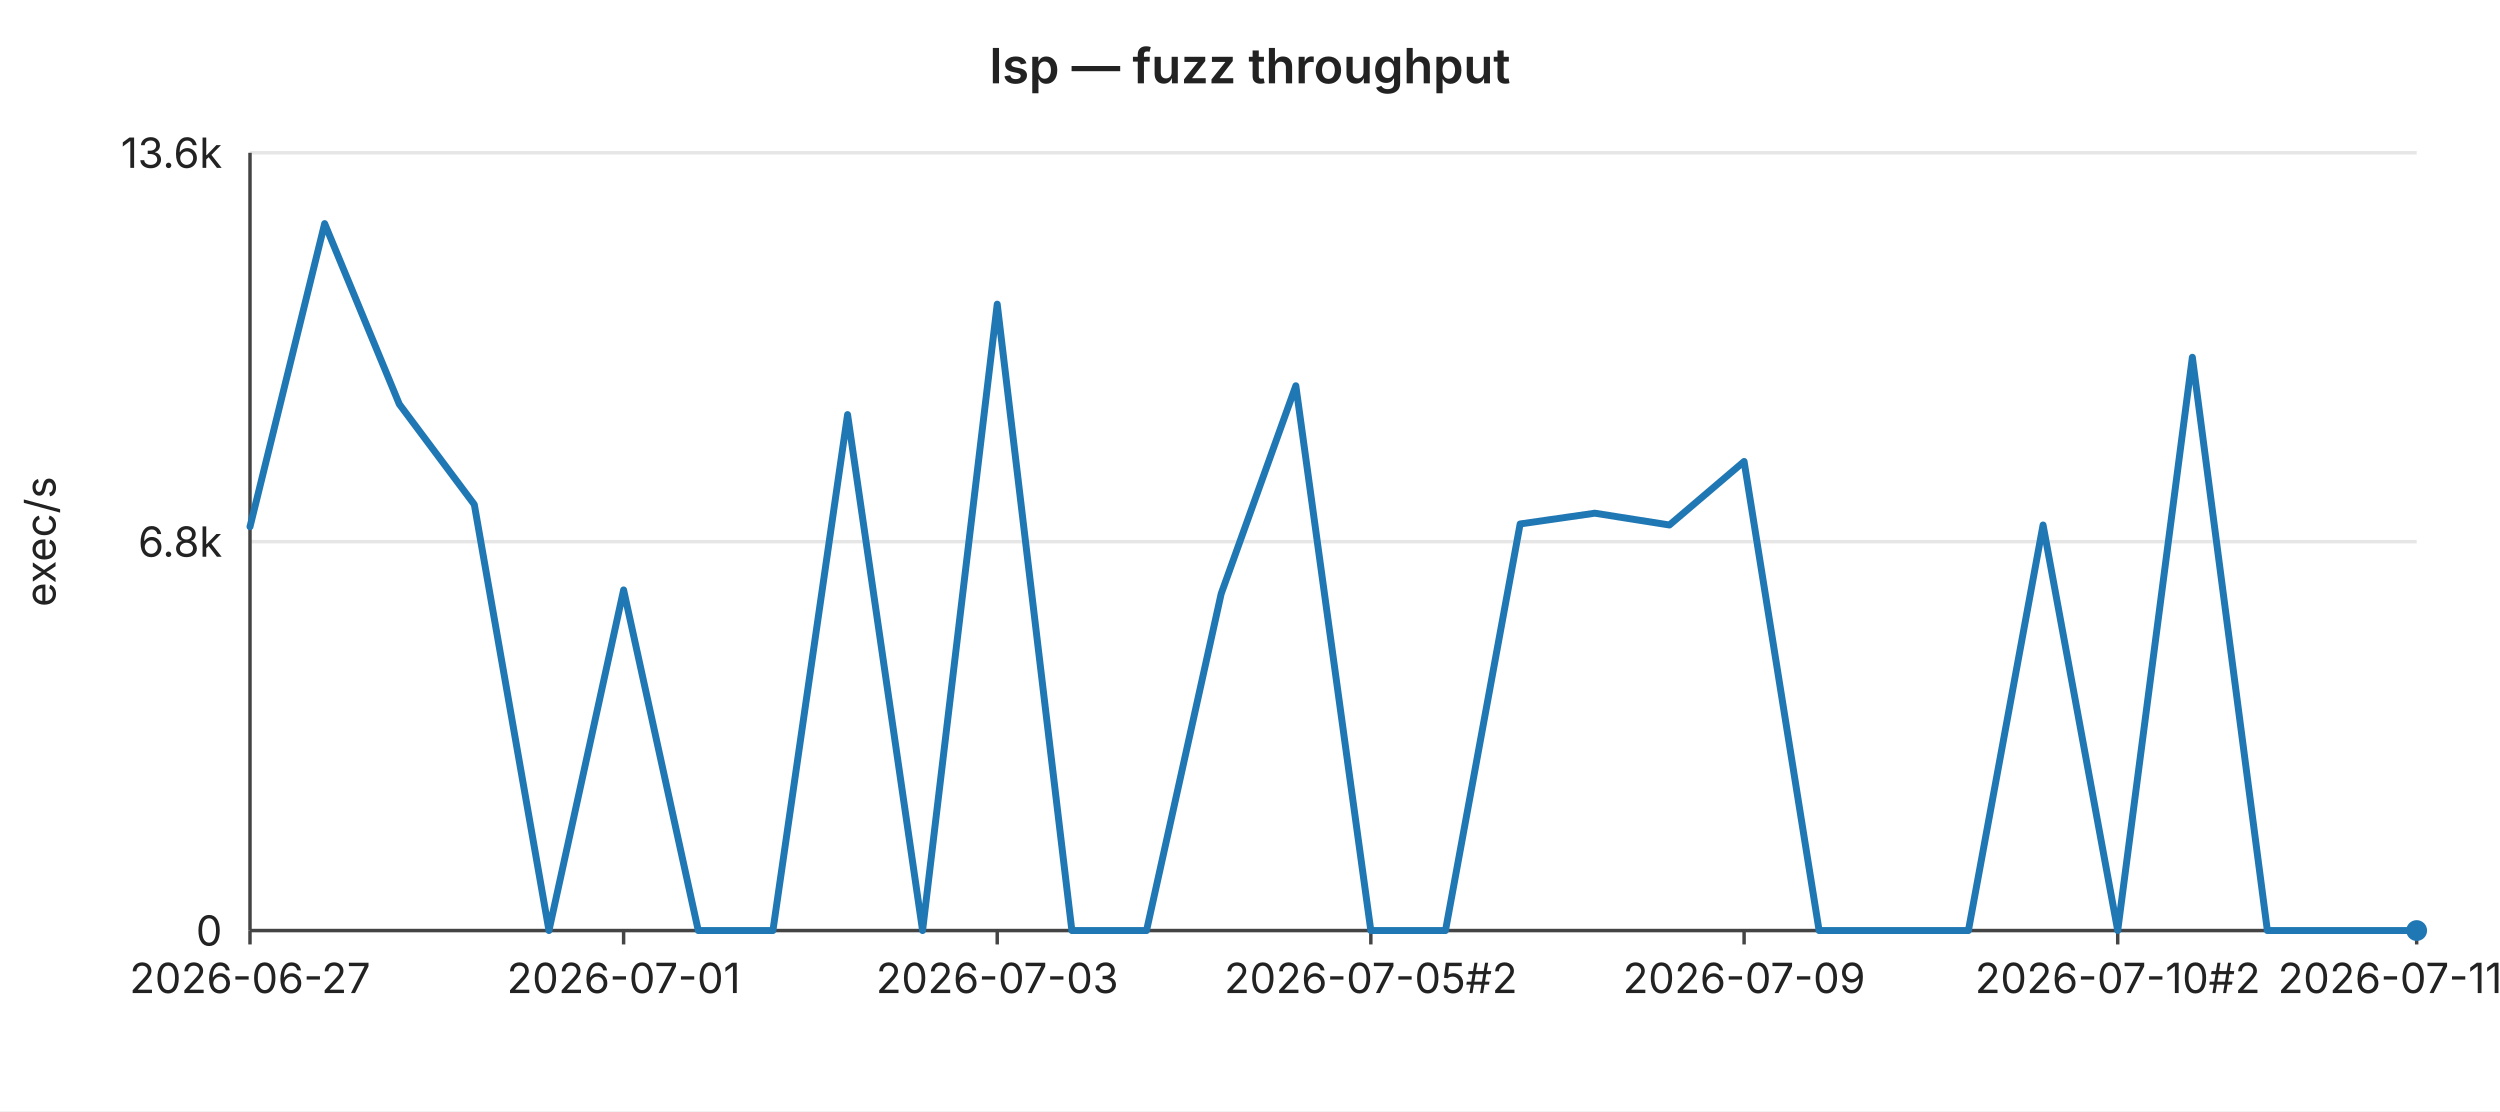
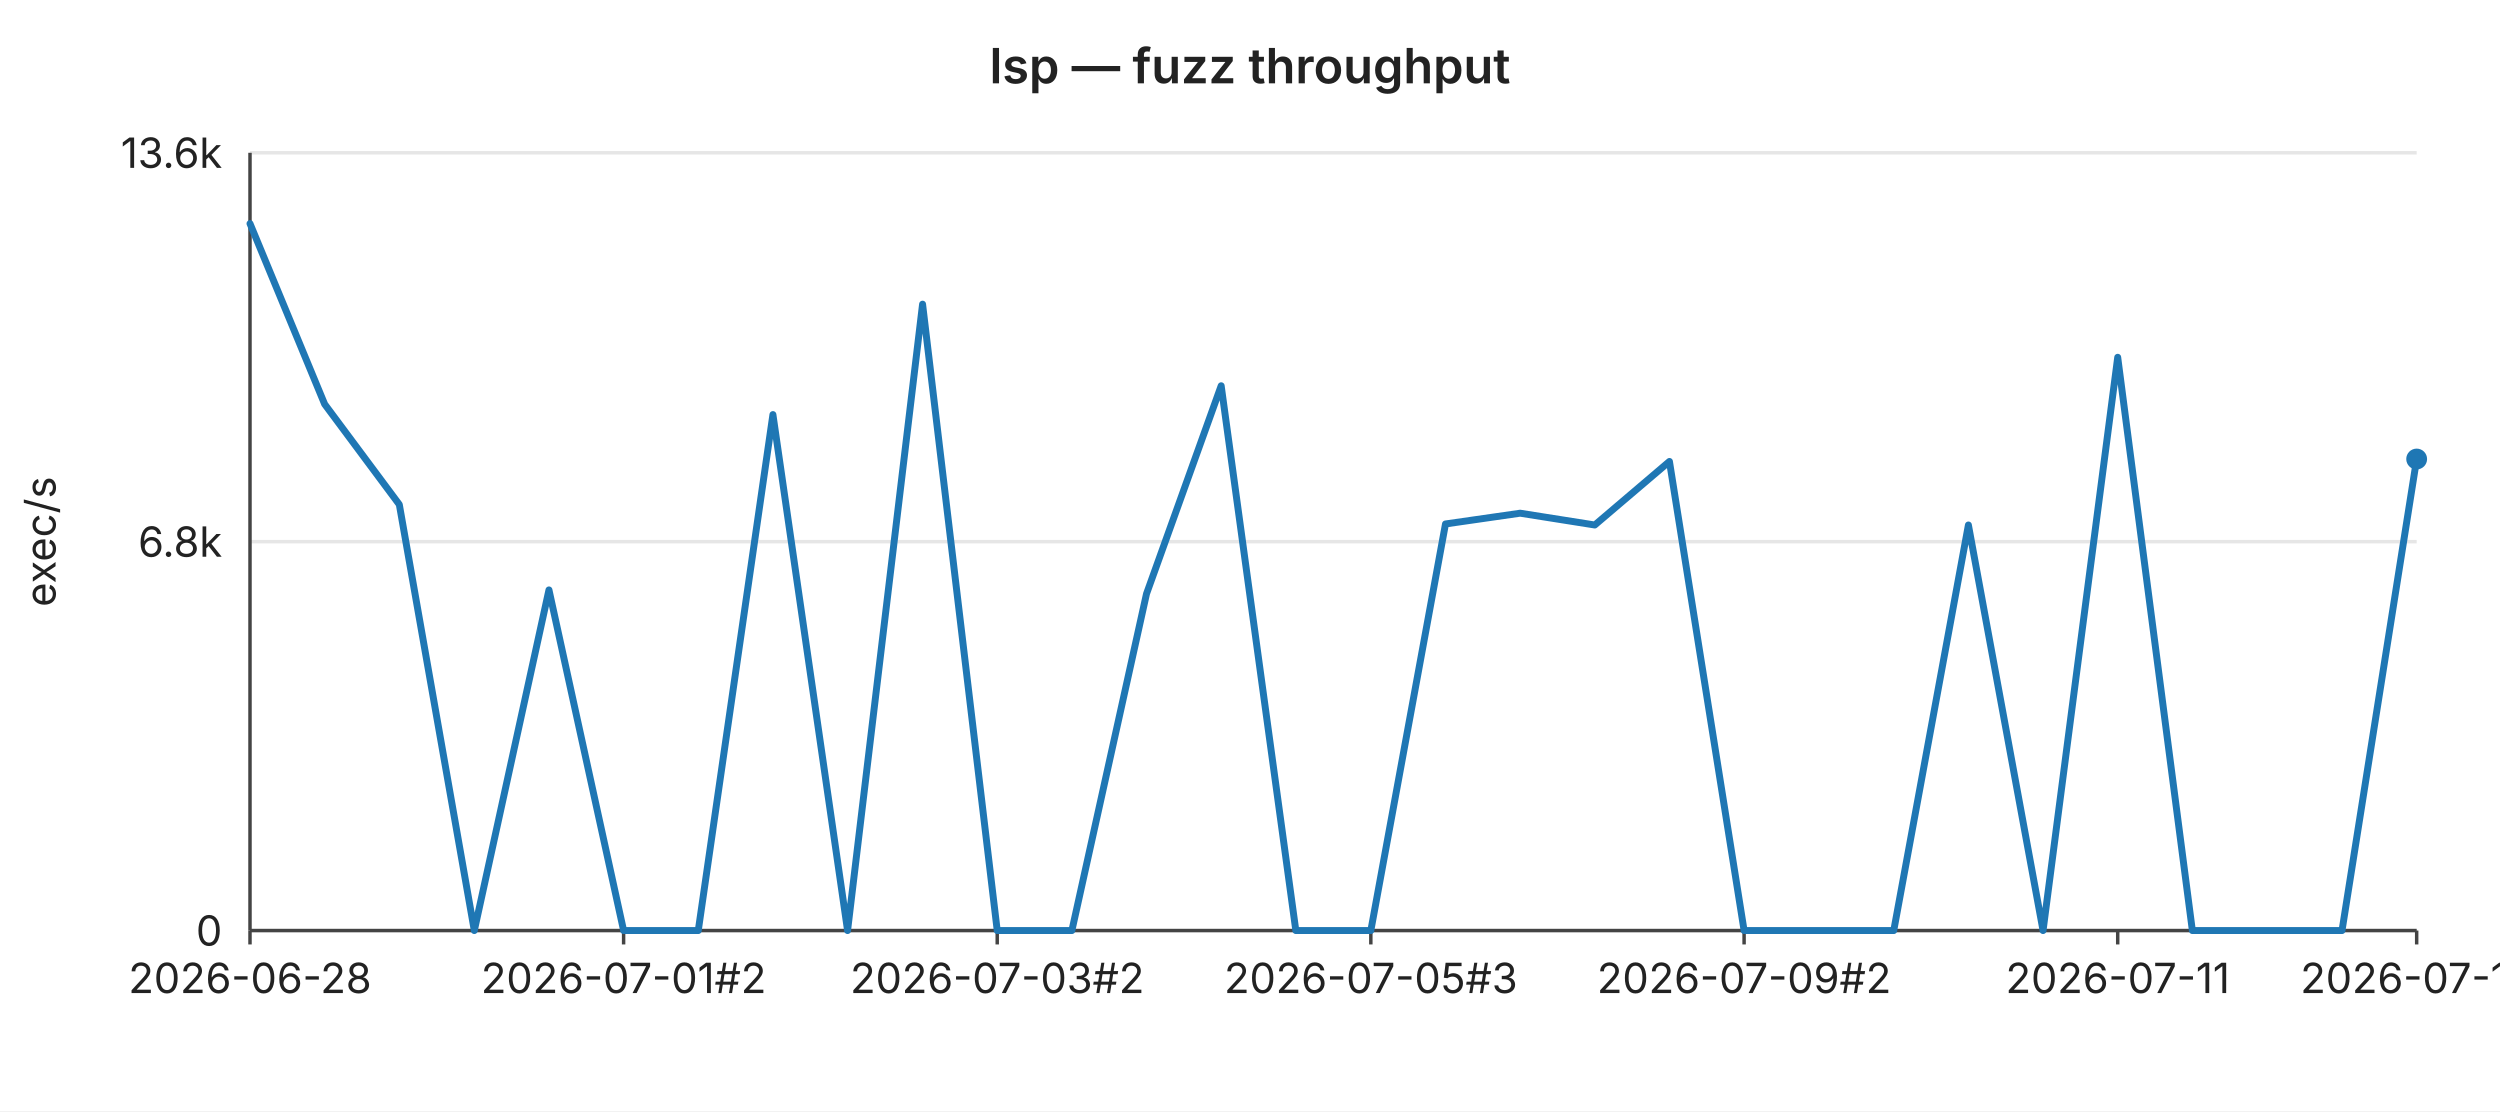
<svg xmlns="http://www.w3.org/2000/svg" width="720" height="320" viewBox="0 0 720 320" font-family="-apple-system,BlinkMacSystemFont,Segoe UI,sans-serif" font-size="12">
  <rect width="720" height="320" fill="#ffffff" />
  <text x="360" y="24" text-anchor="middle" font-size="14" font-weight="600" fill="#222">lsp — fuzz throughput</text>
  <line x1="72" y1="44.0" x2="696" y2="44.0" stroke="#e6e6e6" stroke-width="1" />
  <text x="64" y="44.0" text-anchor="end" dominant-baseline="middle" fill="#222">13.6k</text>
  <line x1="72" y1="156.0" x2="696" y2="156.0" stroke="#e6e6e6" stroke-width="1" />
  <text x="64" y="156.0" text-anchor="end" dominant-baseline="middle" fill="#222">6.8k</text>
  <line x1="72" y1="268.0" x2="696" y2="268.0" stroke="#e6e6e6" stroke-width="1" />
  <text x="64" y="268.0" text-anchor="end" dominant-baseline="middle" fill="#222">0</text>
  <text x="16" y="156" text-anchor="middle" fill="#222" transform="rotate(-90 16 156)">exec/s</text>
  <line x1="72" y1="44" x2="72" y2="268" stroke="#444" stroke-width="1" />
  <line x1="72" y1="268" x2="696" y2="268" stroke="#444" stroke-width="1" />
  <line x1="72.0" y1="268" x2="72.0" y2="272" stroke="#444" stroke-width="1" />
-   <text x="72.0" y="286" text-anchor="middle" fill="#222">2026-06-27</text>
+   <text x="72.0" y="286" text-anchor="middle" fill="#222">2026-06-28</text>
  <line x1="179.6" y1="268" x2="179.6" y2="272" stroke="#444" stroke-width="1" />
-   <text x="179.6" y="286" text-anchor="middle" fill="#222">2026-07-01</text>
+   <text x="179.6" y="286" text-anchor="middle" fill="#222">2026-07-01#2</text>
  <line x1="287.2" y1="268" x2="287.2" y2="272" stroke="#444" stroke-width="1" />
-   <text x="287.2" y="286" text-anchor="middle" fill="#222">2026-07-03</text>
+   <text x="287.2" y="286" text-anchor="middle" fill="#222">2026-07-03#2</text>
  <line x1="394.8" y1="268" x2="394.8" y2="272" stroke="#444" stroke-width="1" />
-   <text x="394.8" y="286" text-anchor="middle" fill="#222">2026-07-05#2</text>
+   <text x="394.8" y="286" text-anchor="middle" fill="#222">2026-07-05#3</text>
  <line x1="502.3" y1="268" x2="502.3" y2="272" stroke="#444" stroke-width="1" />
-   <text x="502.3" y="286" text-anchor="middle" fill="#222">2026-07-09</text>
+   <text x="502.3" y="286" text-anchor="middle" fill="#222">2026-07-09#2</text>
  <line x1="609.9" y1="268" x2="609.9" y2="272" stroke="#444" stroke-width="1" />
-   <text x="609.9" y="286" text-anchor="middle" fill="#222">2026-07-10#2</text>
+   <text x="609.9" y="286" text-anchor="middle" fill="#222">2026-07-11</text>
  <line x1="696.0" y1="268" x2="696.0" y2="272" stroke="#444" stroke-width="1" />
-   <text x="696.0" y="286" text-anchor="middle" fill="#222">2026-07-11#4</text>
-   <polyline fill="none" stroke="#1f77b4" stroke-width="2" stroke-linejoin="round" stroke-linecap="round" points="72.0,151.7 93.5,64.4 115.0,116.4 136.6,145.3 158.1,268.0 179.6,169.9 201.1,268.0 222.6,268.0 244.1,119.4 265.7,268.0 287.2,87.6 308.7,268.0 330.2,268.0 351.7,171.0 373.2,111.1 394.8,268.0 416.3,268.0 437.8,150.9 459.3,147.8 480.8,151.2 502.3,132.9 523.9,268.0 545.4,268.0 566.9,268.0 588.4,151.2 609.9,268.0 631.4,102.9 653.0,268.0 674.5,268.0 696.0,268.0" />
-   <circle cx="696.0" cy="268.0" r="3" fill="#1f77b4" />
+   <text x="696.0" y="286" text-anchor="middle" fill="#222">2026-07-12</text>
+   <polyline fill="none" stroke="#1f77b4" stroke-width="2" stroke-linejoin="round" stroke-linecap="round" points="72.0,64.4 93.5,116.4 115.0,145.3 136.6,268.0 158.1,169.9 179.6,268.0 201.1,268.0 222.6,119.4 244.1,268.0 265.7,87.6 287.2,268.0 308.7,268.0 330.2,171.0 351.7,111.1 373.2,268.0 394.8,268.0 416.3,150.9 437.8,147.8 459.3,151.2 480.8,132.9 502.3,268.0 523.9,268.0 545.4,268.0 566.9,151.2 588.4,268.0 609.9,102.9 631.4,268.0 653.0,268.0 674.5,268.0 696.0,132.2" />
+   <circle cx="696.0" cy="132.2" r="3" fill="#1f77b4" />
</svg>
